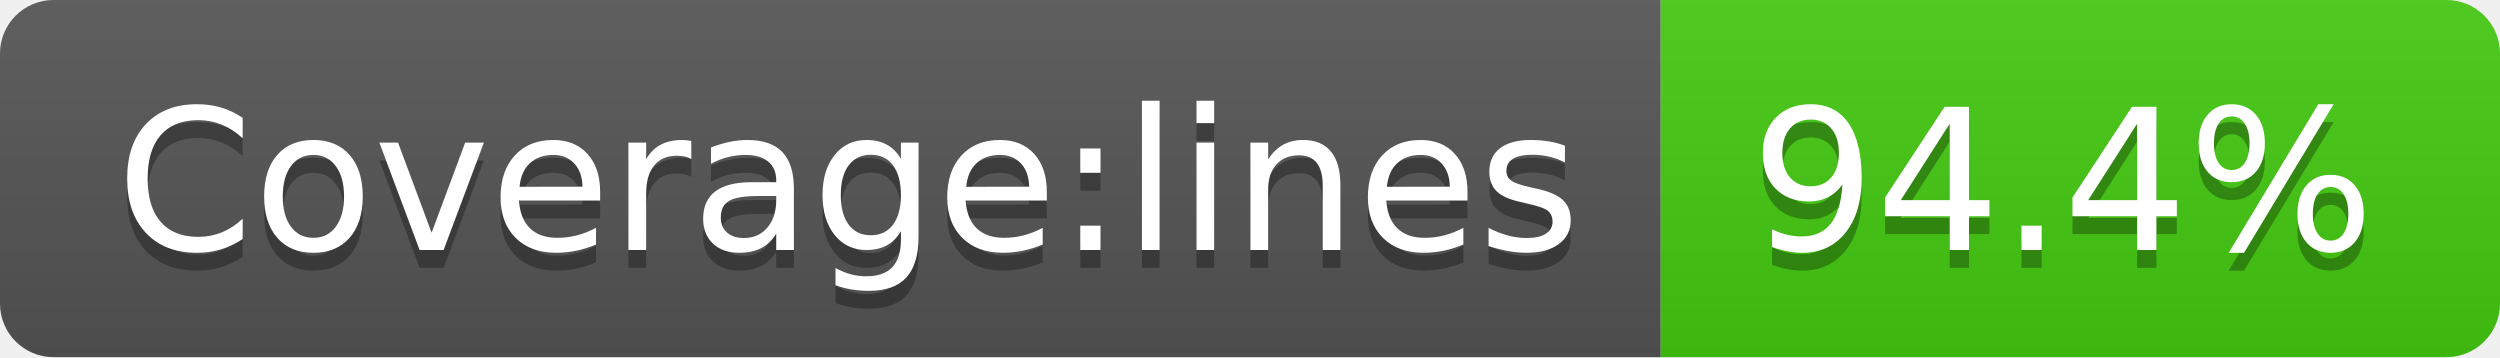
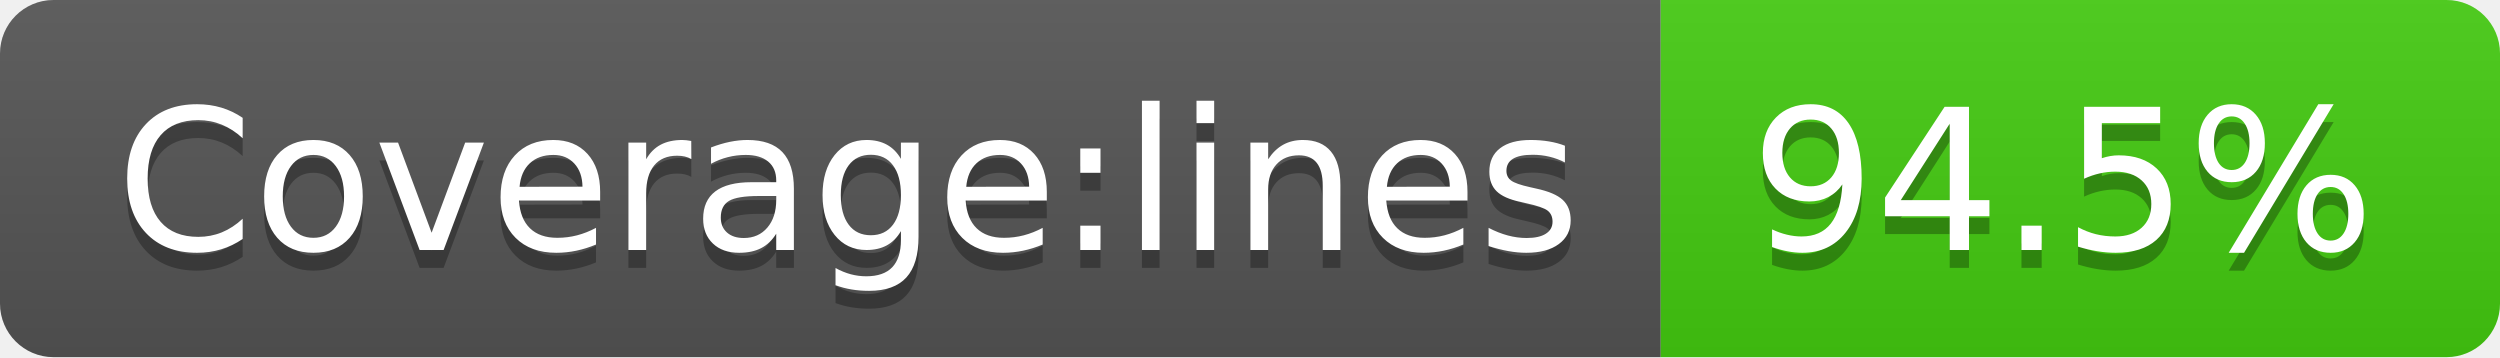
- <svg xmlns="http://www.w3.org/2000/svg" width="140" height="20" role="img" aria-label="Coverage:lines: 94.4%">
+ <svg xmlns="http://www.w3.org/2000/svg" width="140" height="20" role="img" aria-label="Coverage:lines: 94.5%">
  <linearGradient id="s" x2="0" y2="100%">
    <stop offset="0" stop-color="#bbb" stop-opacity=".1" />
    <stop offset="1" stop-opacity=".1" />
  </linearGradient>
  <clipPath id="r">
    <rect width="140" height="20" rx="3" fill="#fff" />
  </clipPath>
  <g clip-path="url(#r)">
    <rect width="93" height="20" fill="#555" />
    <rect x="93" width="47" height="20" fill="#4c1" />
    <rect width="140" height="20" fill="url(#s)" />
  </g>
  <g fill="#fff" text-anchor="middle" font-family="Verdana,Geneva,DejaVu Sans,sans-serif" text-rendering="geometricPrecision" font-size="110">
    <text aria-hidden="true" x="475" y="150" fill="#010101" fill-opacity=".3" transform="scale(.1)" textLength="830">Coverage:lines</text>
    <text x="475" y="140" transform="scale(.1)" fill="#fff" textLength="830">Coverage:lines</text>
-     <text aria-hidden="true" x="1155" y="150" fill="#010101" fill-opacity=".3" transform="scale(.1)" textLength="370">94.4%</text>
-     <text x="1155" y="140" transform="scale(.1)" fill="#fff" textLength="370">94.4%</text>
+     <text aria-hidden="true" x="1155" y="150" fill="#010101" fill-opacity=".3" transform="scale(.1)" textLength="370">94.5%</text>
+     <text x="1155" y="140" transform="scale(.1)" fill="#fff" textLength="370">94.5%</text>
  </g>
</svg>
